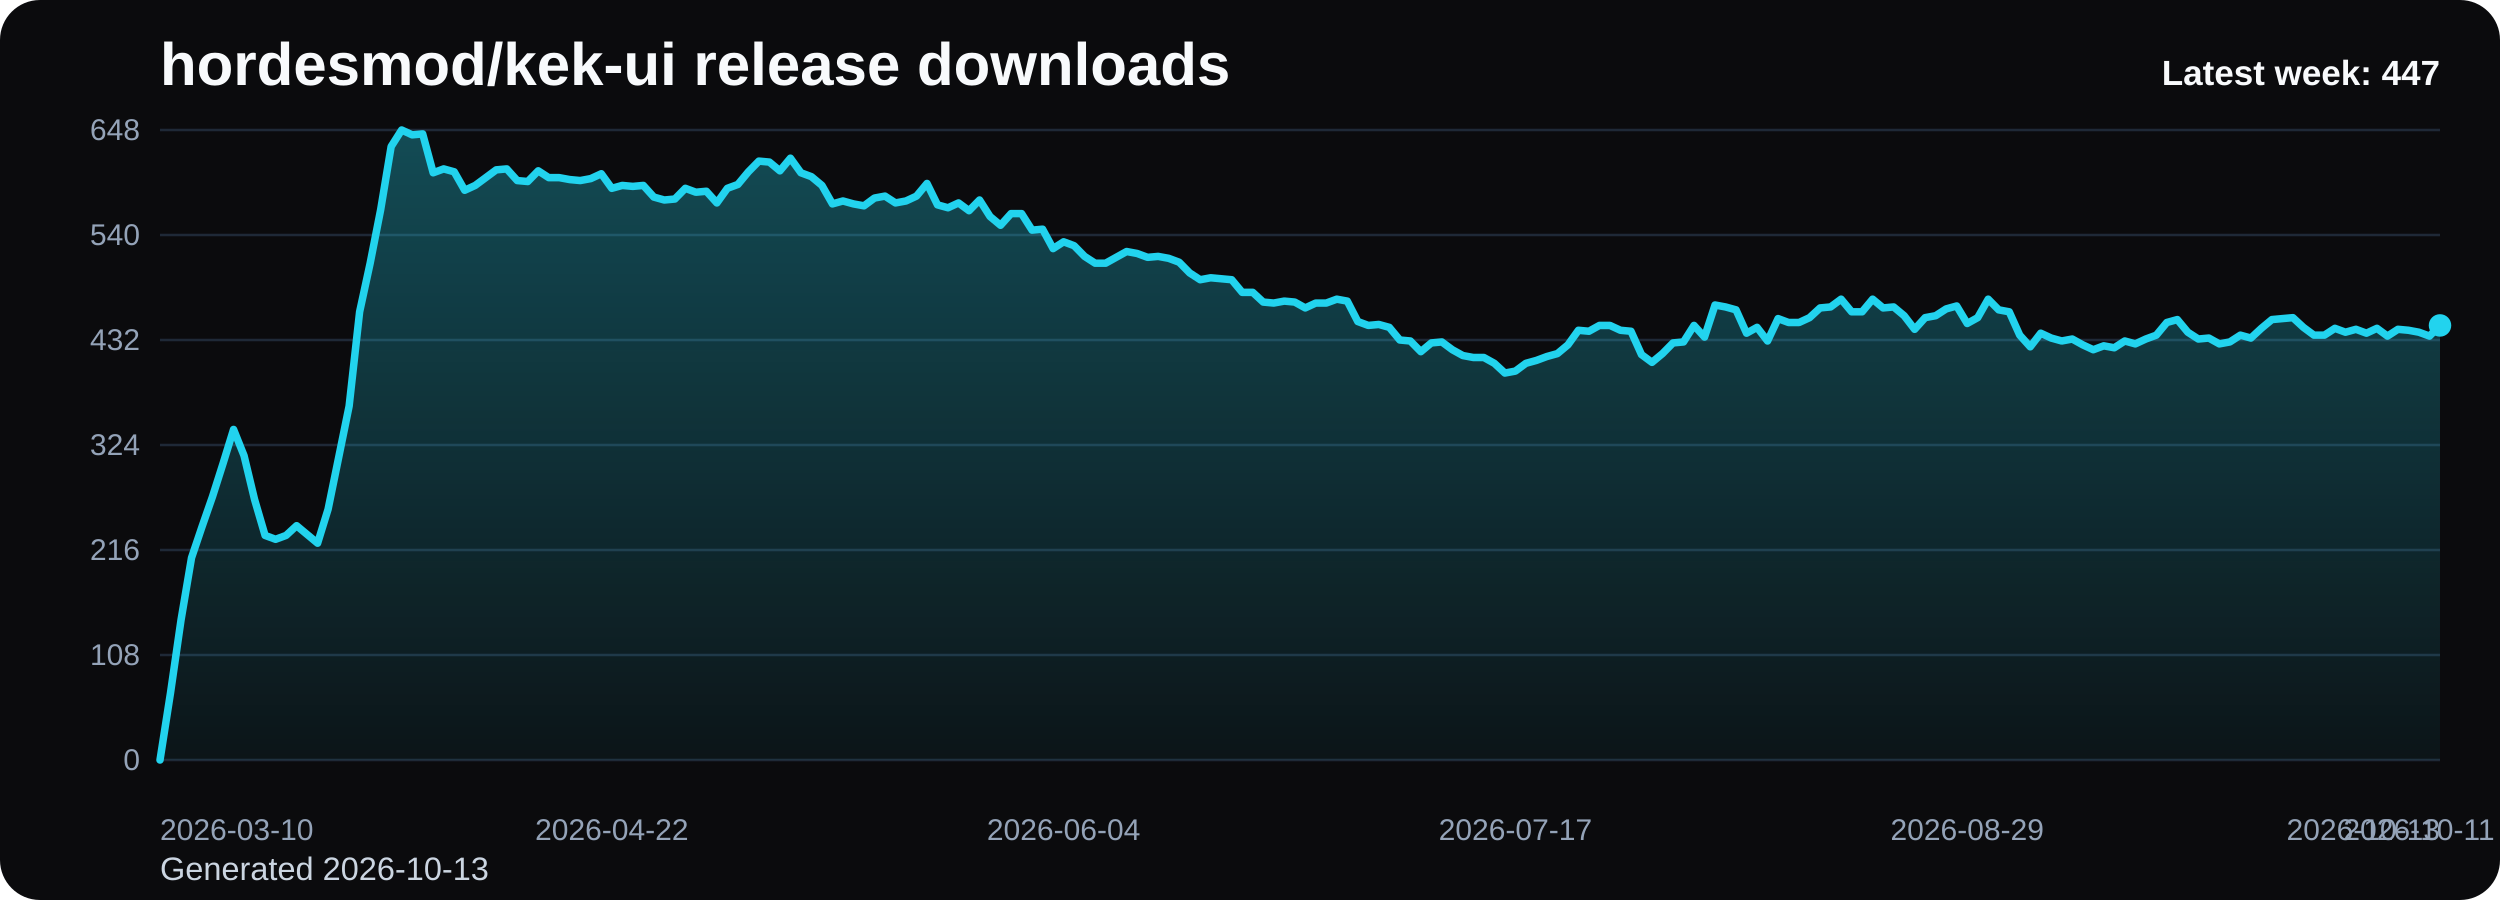
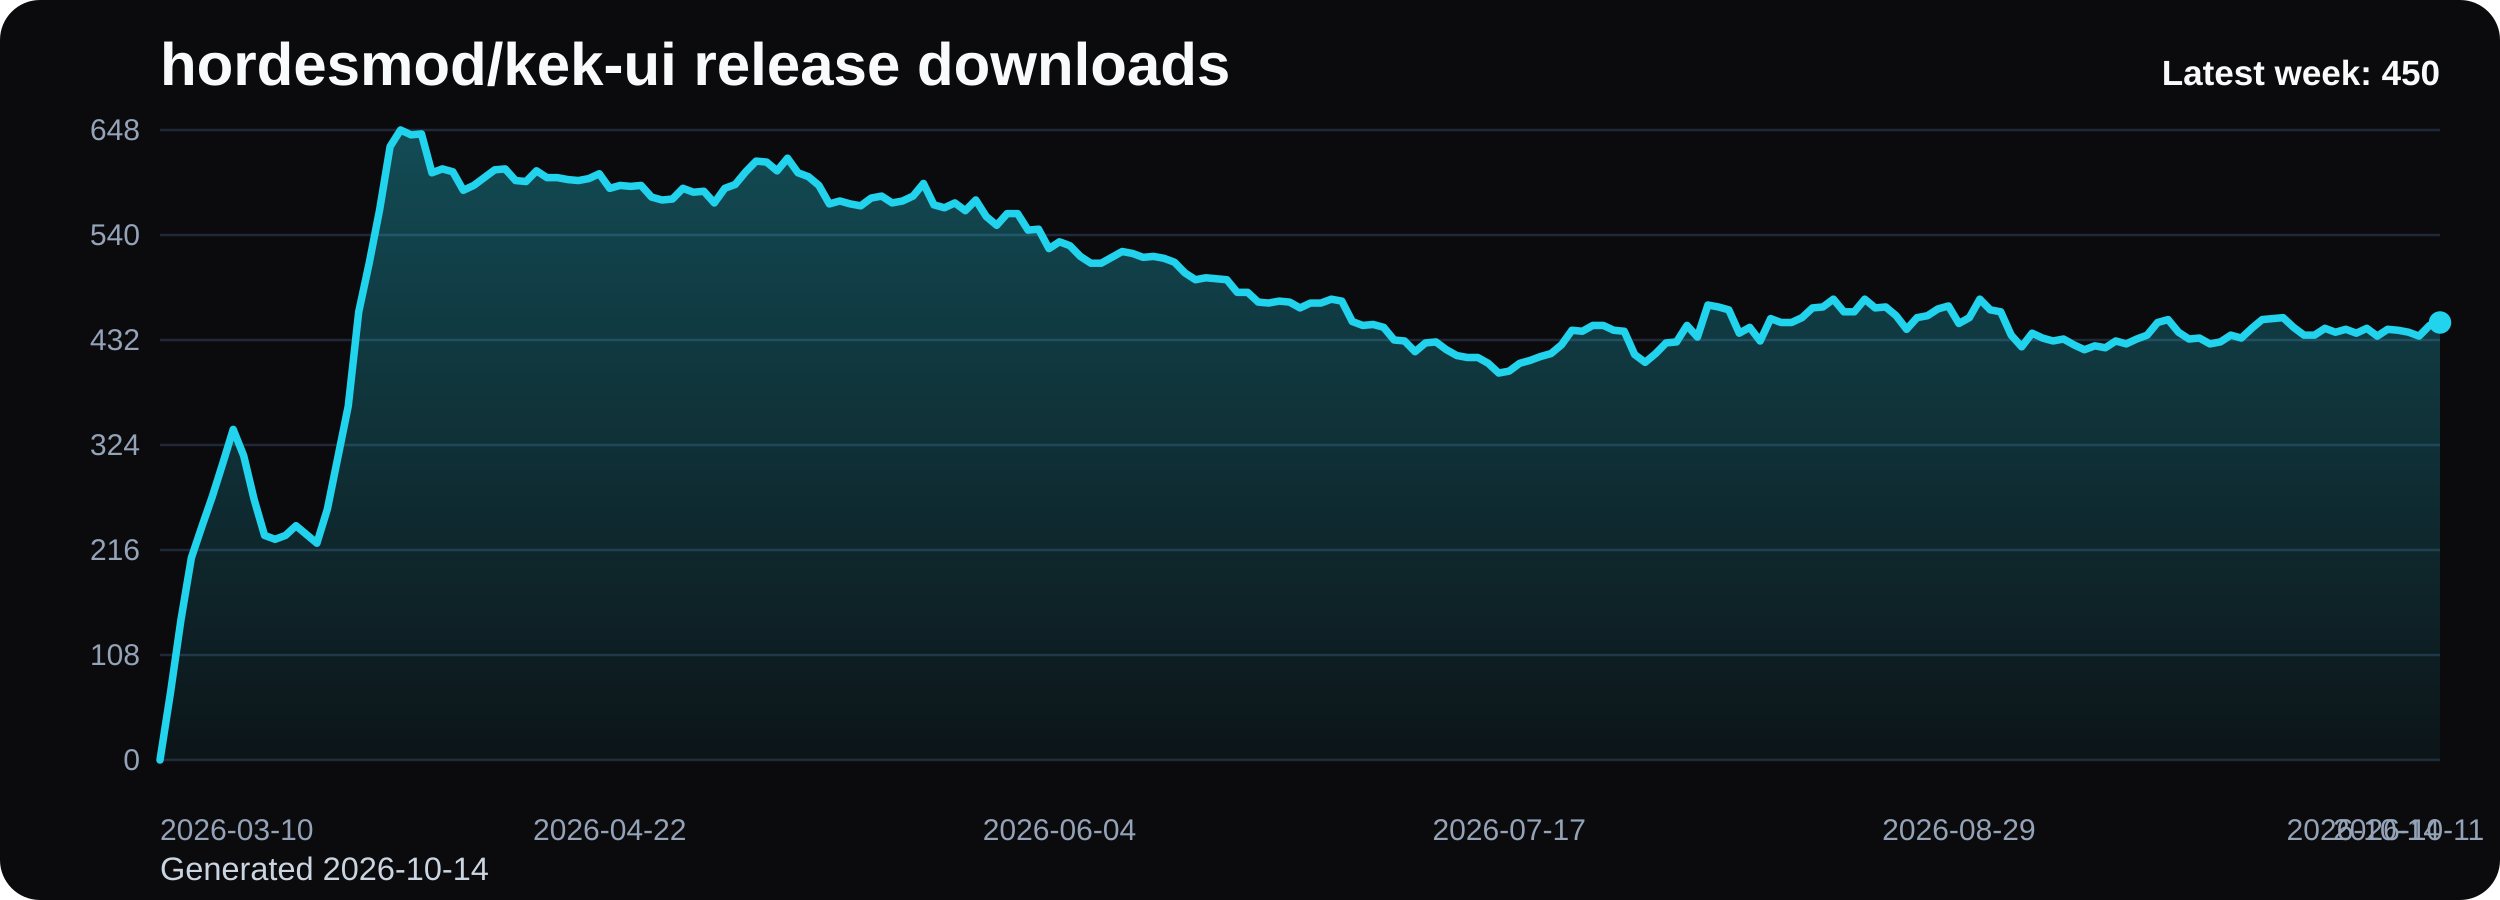
<svg xmlns="http://www.w3.org/2000/svg" viewBox="0 0 1000 360" role="img" aria-label="hordesmod/kek-ui release downloads chart">
  <defs>
    <linearGradient id="fill-weekly-black" x1="0" y1="0" x2="0" y2="1">
      <stop offset="0%" stop-color="#22d3ee" stop-opacity="0.32" />
      <stop offset="100%" stop-color="#22d3ee" stop-opacity="0.05" />
    </linearGradient>
    <style>
      .bg { fill: #0b0b0d; }
      .title { font: 700 24px Arial, sans-serif; fill: #f8fafc; }
      .sub { font: 400 13px Arial, sans-serif; fill: #cbd5e1; }
      .grid { stroke: #1f2937; stroke-width: 1; }
      .axis { font: 400 12px Arial, sans-serif; fill: #94a3b8; }
      .line { fill: none; stroke: #22d3ee; stroke-width: 3; stroke-linecap: round; stroke-linejoin: round; }
      .dot { fill: #22d3ee; }
      .value { font: 600 11px Arial, sans-serif; fill: #cbd5e1; }
      .latest { font: 700 14px Arial, sans-serif; fill: #f8fafc; }
    </style>
  </defs>
  <rect class="bg" x="0" y="0" width="1000" height="360" rx="16" />
  <text class="title" x="64" y="34">hordesmod/kek-ui release downloads</text>
-   <text class="sub" x="64" y="352">Generated 2026-10-13</text>
+   <text class="sub" x="64" y="352">Generated 2026-10-14</text>
  <line x1="64" y1="52.00" x2="976" y2="52.00" class="grid" />
  <text x="56" y="56.00" text-anchor="end" class="axis">648</text>
  <line x1="64" y1="94.00" x2="976" y2="94.00" class="grid" />
  <text x="56" y="98.00" text-anchor="end" class="axis">540</text>
  <line x1="64" y1="136.00" x2="976" y2="136.00" class="grid" />
  <text x="56" y="140.00" text-anchor="end" class="axis">432</text>
  <line x1="64" y1="178.00" x2="976" y2="178.00" class="grid" />
  <text x="56" y="182.00" text-anchor="end" class="axis">324</text>
  <line x1="64" y1="220.00" x2="976" y2="220.00" class="grid" />
  <text x="56" y="224.00" text-anchor="end" class="axis">216</text>
  <line x1="64" y1="262.00" x2="976" y2="262.00" class="grid" />
  <text x="56" y="266.00" text-anchor="end" class="axis">108</text>
  <line x1="64" y1="304.00" x2="976" y2="304.00" class="grid" />
  <text x="56" y="308.00" text-anchor="end" class="axis">0</text>
-   <path d="M 64.00 304 L 64.00 304.00 L 68.20 277.17 L 72.41 248.00 L 76.61 223.11 L 80.81 210.67 L 85.01 198.61 L 89.22 185.39 L 93.42 171.78 L 97.62 182.28 L 101.82 199.78 L 106.03 214.17 L 110.23 215.72 L 114.43 214.17 L 118.64 210.28 L 122.84 213.78 L 127.04 217.28 L 131.24 203.67 L 135.45 183.06 L 139.65 162.44 L 143.85 124.72 L 148.06 105.28 L 152.26 83.89 L 156.46 58.61 L 160.66 52.00 L 164.87 53.94 L 169.07 53.56 L 173.27 69.11 L 177.47 67.56 L 181.68 68.72 L 185.88 76.11 L 190.08 74.17 L 194.29 71.06 L 198.49 67.94 L 202.69 67.56 L 206.89 72.22 L 211.10 72.61 L 215.30 68.33 L 219.50 71.06 L 223.71 71.06 L 227.91 71.83 L 232.11 72.22 L 236.31 71.44 L 240.52 69.50 L 244.72 75.33 L 248.92 74.17 L 253.12 74.56 L 257.33 74.17 L 261.53 78.83 L 265.73 80.00 L 269.94 79.61 L 274.14 75.33 L 278.34 76.89 L 282.54 76.50 L 286.75 81.17 L 290.95 75.33 L 295.15 73.78 L 299.35 68.72 L 303.56 64.44 L 307.76 64.83 L 311.96 68.33 L 316.17 63.28 L 320.37 69.11 L 324.57 70.67 L 328.77 74.17 L 332.98 81.56 L 337.18 80.39 L 341.38 81.56 L 345.59 82.33 L 349.79 79.22 L 353.99 78.44 L 358.19 81.17 L 362.40 80.39 L 366.60 78.44 L 370.80 73.39 L 375.00 81.94 L 379.21 83.11 L 383.41 81.17 L 387.61 84.28 L 391.82 80.00 L 396.02 86.61 L 400.22 90.11 L 404.42 85.44 L 408.63 85.44 L 412.83 92.06 L 417.03 91.67 L 421.24 99.44 L 425.44 96.72 L 429.64 98.28 L 433.84 102.56 L 438.05 105.28 L 442.25 105.28 L 446.45 102.94 L 450.65 100.61 L 454.86 101.39 L 459.06 102.94 L 463.26 102.56 L 467.47 103.33 L 471.67 104.89 L 475.87 109.17 L 480.07 111.89 L 484.28 111.11 L 488.48 111.50 L 492.68 111.89 L 496.88 116.94 L 501.09 116.94 L 505.29 120.83 L 509.49 121.22 L 513.70 120.44 L 517.90 120.83 L 522.10 123.17 L 526.30 121.22 L 530.51 121.22 L 534.71 119.67 L 538.91 120.44 L 543.12 128.61 L 547.32 130.17 L 551.52 129.78 L 555.72 130.94 L 559.93 136.00 L 564.13 136.39 L 568.33 140.67 L 572.53 137.17 L 576.74 136.78 L 580.94 139.89 L 585.14 142.22 L 589.35 143.00 L 593.55 143.00 L 597.75 145.33 L 601.95 149.22 L 606.16 148.44 L 610.36 145.33 L 614.56 144.17 L 618.76 142.61 L 622.97 141.44 L 627.17 137.94 L 631.37 132.11 L 635.58 132.50 L 639.78 130.17 L 643.98 130.17 L 648.18 132.11 L 652.39 132.50 L 656.59 141.83 L 660.79 144.94 L 665.00 141.44 L 669.20 137.17 L 673.40 136.78 L 677.60 130.17 L 681.81 134.83 L 686.01 122.00 L 690.21 122.78 L 694.41 123.94 L 698.62 133.28 L 702.82 130.94 L 707.02 136.39 L 711.23 127.44 L 715.43 129.00 L 719.63 129.00 L 723.83 127.06 L 728.04 123.17 L 732.24 122.78 L 736.44 119.67 L 740.65 124.72 L 744.85 124.72 L 749.05 119.67 L 753.25 123.17 L 757.46 122.78 L 761.66 126.28 L 765.86 131.72 L 770.06 127.06 L 774.27 126.28 L 778.47 123.56 L 782.67 122.39 L 786.88 129.39 L 791.08 127.06 L 795.28 119.67 L 799.48 123.94 L 803.69 124.72 L 807.89 134.06 L 812.09 138.72 L 816.29 133.28 L 820.50 135.22 L 824.70 136.39 L 828.90 135.61 L 833.11 137.94 L 837.31 139.89 L 841.51 138.33 L 845.71 139.11 L 849.92 136.39 L 854.12 137.56 L 858.32 135.61 L 862.53 134.06 L 866.73 129.00 L 870.93 127.83 L 875.13 132.89 L 879.34 135.61 L 883.54 135.22 L 887.74 137.56 L 891.94 136.78 L 896.15 134.06 L 900.35 135.22 L 904.55 131.33 L 908.76 127.83 L 912.96 127.44 L 917.16 127.06 L 921.36 130.94 L 925.57 134.06 L 929.77 134.06 L 933.97 131.33 L 938.18 132.89 L 942.38 131.72 L 946.58 133.28 L 950.78 131.33 L 954.99 134.44 L 959.19 131.72 L 963.39 132.11 L 967.59 132.89 L 971.80 134.44 L 976.00 130.17 L 976.00 304 Z" fill="url(#fill-weekly-black)" />
-   <polyline class="line" points="64.00,304.00 68.20,277.17 72.41,248.00 76.61,223.11 80.81,210.67 85.01,198.61 89.22,185.39 93.42,171.78 97.62,182.28 101.82,199.78 106.03,214.17 110.23,215.72 114.43,214.17 118.64,210.28 122.84,213.78 127.04,217.28 131.24,203.67 135.45,183.06 139.65,162.44 143.85,124.72 148.06,105.28 152.26,83.89 156.46,58.61 160.66,52.00 164.87,53.94 169.07,53.56 173.27,69.11 177.47,67.56 181.68,68.72 185.88,76.11 190.08,74.17 194.29,71.06 198.49,67.94 202.69,67.56 206.89,72.22 211.10,72.61 215.30,68.33 219.50,71.06 223.71,71.06 227.91,71.83 232.11,72.22 236.31,71.44 240.52,69.50 244.72,75.33 248.92,74.17 253.12,74.56 257.33,74.17 261.53,78.83 265.73,80.00 269.94,79.61 274.14,75.33 278.34,76.89 282.54,76.50 286.75,81.17 290.95,75.33 295.15,73.78 299.35,68.72 303.56,64.44 307.76,64.83 311.96,68.33 316.17,63.28 320.37,69.11 324.57,70.67 328.77,74.17 332.98,81.56 337.18,80.39 341.38,81.56 345.59,82.33 349.79,79.22 353.99,78.44 358.19,81.17 362.40,80.39 366.60,78.44 370.80,73.39 375.00,81.94 379.21,83.11 383.41,81.17 387.61,84.28 391.82,80.00 396.02,86.61 400.22,90.11 404.42,85.44 408.63,85.44 412.83,92.06 417.03,91.67 421.24,99.44 425.44,96.72 429.64,98.28 433.84,102.56 438.05,105.28 442.25,105.28 446.45,102.94 450.65,100.61 454.86,101.39 459.06,102.94 463.26,102.56 467.47,103.33 471.67,104.89 475.87,109.17 480.07,111.89 484.28,111.11 488.48,111.50 492.68,111.89 496.88,116.94 501.09,116.94 505.29,120.83 509.49,121.22 513.70,120.44 517.90,120.83 522.10,123.17 526.30,121.22 530.51,121.22 534.71,119.67 538.91,120.44 543.12,128.61 547.32,130.17 551.52,129.78 555.72,130.94 559.93,136.00 564.13,136.39 568.33,140.67 572.53,137.17 576.74,136.78 580.94,139.89 585.14,142.22 589.35,143.00 593.55,143.00 597.75,145.33 601.95,149.22 606.16,148.44 610.36,145.33 614.56,144.17 618.76,142.61 622.97,141.44 627.17,137.94 631.37,132.11 635.58,132.50 639.78,130.17 643.98,130.17 648.18,132.11 652.39,132.50 656.59,141.83 660.79,144.94 665.00,141.44 669.20,137.17 673.40,136.78 677.60,130.17 681.81,134.83 686.01,122.00 690.21,122.78 694.41,123.94 698.62,133.28 702.82,130.94 707.02,136.39 711.23,127.44 715.43,129.00 719.63,129.00 723.83,127.06 728.04,123.17 732.24,122.78 736.44,119.67 740.65,124.72 744.85,124.72 749.05,119.67 753.25,123.17 757.46,122.78 761.66,126.28 765.86,131.72 770.06,127.06 774.27,126.28 778.47,123.56 782.67,122.39 786.88,129.39 791.08,127.06 795.28,119.67 799.48,123.94 803.69,124.72 807.89,134.06 812.09,138.72 816.29,133.28 820.50,135.22 824.70,136.39 828.90,135.61 833.11,137.94 837.31,139.89 841.51,138.33 845.71,139.11 849.92,136.39 854.12,137.56 858.32,135.61 862.53,134.06 866.73,129.00 870.93,127.83 875.13,132.89 879.34,135.61 883.54,135.22 887.74,137.56 891.94,136.78 896.15,134.06 900.35,135.22 904.55,131.33 908.76,127.83 912.96,127.44 917.16,127.06 921.36,130.94 925.57,134.06 929.77,134.06 933.97,131.33 938.18,132.89 942.38,131.72 946.58,133.28 950.78,131.33 954.99,134.44 959.19,131.72 963.39,132.11 967.59,132.89 971.80,134.44 976.00,130.17" />
-   <circle class="dot" cx="976.00" cy="130.17" r="4.5" />
+   <path d="M 64.00 304 L 64.00 304.00 L 68.18 277.17 L 72.37 248.00 L 76.55 223.11 L 80.73 210.67 L 84.92 198.61 L 89.10 185.39 L 93.28 171.78 L 97.47 182.28 L 101.65 199.78 L 105.83 214.17 L 110.02 215.72 L 114.20 214.17 L 118.39 210.28 L 122.57 213.78 L 126.75 217.28 L 130.94 203.67 L 135.12 183.06 L 139.30 162.44 L 143.49 124.72 L 147.67 105.28 L 151.85 83.89 L 156.04 58.61 L 160.22 52.00 L 164.40 53.94 L 168.59 53.56 L 172.77 69.11 L 176.95 67.56 L 181.14 68.72 L 185.32 76.11 L 189.50 74.17 L 193.69 71.06 L 197.87 67.94 L 202.06 67.56 L 206.24 72.22 L 210.42 72.61 L 214.61 68.33 L 218.79 71.06 L 222.97 71.06 L 227.16 71.83 L 231.34 72.22 L 235.52 71.44 L 239.71 69.50 L 243.89 75.33 L 248.07 74.17 L 252.26 74.56 L 256.44 74.17 L 260.62 78.83 L 264.81 80.00 L 268.99 79.61 L 273.17 75.33 L 277.36 76.89 L 281.54 76.50 L 285.72 81.17 L 289.91 75.33 L 294.09 73.78 L 298.28 68.72 L 302.46 64.44 L 306.64 64.83 L 310.83 68.33 L 315.01 63.28 L 319.19 69.11 L 323.38 70.67 L 327.56 74.17 L 331.74 81.56 L 335.93 80.39 L 340.11 81.56 L 344.29 82.33 L 348.48 79.22 L 352.66 78.44 L 356.84 81.17 L 361.03 80.39 L 365.21 78.44 L 369.39 73.39 L 373.58 81.94 L 377.76 83.11 L 381.94 81.17 L 386.13 84.28 L 390.31 80.00 L 394.50 86.61 L 398.68 90.11 L 402.86 85.44 L 407.05 85.44 L 411.23 92.06 L 415.41 91.67 L 419.60 99.44 L 423.78 96.72 L 427.96 98.28 L 432.15 102.56 L 436.33 105.28 L 440.51 105.28 L 444.70 102.94 L 448.88 100.61 L 453.06 101.39 L 457.25 102.94 L 461.43 102.56 L 465.61 103.33 L 469.80 104.89 L 473.98 109.17 L 478.17 111.89 L 482.35 111.11 L 486.53 111.50 L 490.72 111.89 L 494.90 116.94 L 499.08 116.94 L 503.27 120.83 L 507.45 121.22 L 511.63 120.44 L 515.82 120.83 L 520.00 123.17 L 524.18 121.22 L 528.37 121.22 L 532.55 119.67 L 536.73 120.44 L 540.92 128.61 L 545.10 130.17 L 549.28 129.78 L 553.47 130.94 L 557.65 136.00 L 561.83 136.39 L 566.02 140.67 L 570.20 137.17 L 574.39 136.78 L 578.57 139.89 L 582.75 142.22 L 586.94 143.00 L 591.12 143.00 L 595.30 145.33 L 599.49 149.22 L 603.67 148.44 L 607.85 145.33 L 612.04 144.17 L 616.22 142.61 L 620.40 141.44 L 624.59 137.94 L 628.77 132.11 L 632.95 132.50 L 637.14 130.17 L 641.32 130.17 L 645.50 132.11 L 649.69 132.50 L 653.87 141.83 L 658.06 144.94 L 662.24 141.44 L 666.42 137.17 L 670.61 136.78 L 674.79 130.17 L 678.97 134.83 L 683.16 122.00 L 687.34 122.78 L 691.52 123.94 L 695.71 133.28 L 699.89 130.94 L 704.07 136.39 L 708.26 127.44 L 712.44 129.00 L 716.62 129.00 L 720.81 127.06 L 724.99 123.17 L 729.17 122.78 L 733.36 119.67 L 737.54 124.72 L 741.72 124.72 L 745.91 119.67 L 750.09 123.17 L 754.28 122.78 L 758.46 126.28 L 762.64 131.72 L 766.83 127.06 L 771.01 126.28 L 775.19 123.56 L 779.38 122.39 L 783.56 129.39 L 787.74 127.06 L 791.93 119.67 L 796.11 123.94 L 800.29 124.72 L 804.48 134.06 L 808.66 138.72 L 812.84 133.28 L 817.03 135.22 L 821.21 136.39 L 825.39 135.61 L 829.58 137.94 L 833.76 139.89 L 837.94 138.33 L 842.13 139.11 L 846.31 136.39 L 850.50 137.56 L 854.68 135.61 L 858.86 134.06 L 863.05 129.00 L 867.23 127.83 L 871.41 132.89 L 875.60 135.61 L 879.78 135.22 L 883.96 137.56 L 888.15 136.78 L 892.33 134.06 L 896.51 135.22 L 900.70 131.33 L 904.88 127.83 L 909.06 127.44 L 913.25 127.06 L 917.43 130.94 L 921.61 134.06 L 925.80 134.06 L 929.98 131.33 L 934.17 132.89 L 938.35 131.72 L 942.53 133.28 L 946.72 131.33 L 950.90 134.44 L 955.08 131.72 L 959.27 132.11 L 963.45 132.89 L 967.63 134.44 L 971.82 130.17 L 976.00 129.00 L 976.00 304 Z" fill="url(#fill-weekly-black)" />
+   <polyline class="line" points="64.00,304.00 68.18,277.17 72.37,248.00 76.55,223.11 80.73,210.67 84.92,198.61 89.10,185.39 93.28,171.78 97.47,182.28 101.65,199.78 105.83,214.17 110.02,215.72 114.20,214.17 118.39,210.28 122.57,213.78 126.75,217.28 130.94,203.67 135.12,183.06 139.30,162.44 143.49,124.72 147.67,105.28 151.85,83.89 156.04,58.61 160.22,52.00 164.40,53.94 168.59,53.56 172.77,69.11 176.95,67.56 181.14,68.72 185.32,76.11 189.50,74.17 193.69,71.06 197.87,67.94 202.06,67.56 206.24,72.22 210.42,72.61 214.61,68.33 218.79,71.06 222.97,71.06 227.16,71.83 231.34,72.22 235.52,71.44 239.71,69.50 243.89,75.33 248.07,74.17 252.26,74.56 256.44,74.17 260.62,78.83 264.81,80.00 268.99,79.61 273.17,75.33 277.36,76.89 281.54,76.50 285.72,81.17 289.91,75.33 294.09,73.78 298.28,68.72 302.46,64.44 306.64,64.83 310.83,68.33 315.01,63.28 319.19,69.11 323.38,70.67 327.56,74.17 331.74,81.56 335.93,80.39 340.11,81.56 344.29,82.33 348.48,79.22 352.66,78.44 356.84,81.17 361.03,80.39 365.21,78.44 369.39,73.39 373.58,81.94 377.76,83.11 381.94,81.17 386.13,84.28 390.31,80.00 394.50,86.61 398.68,90.11 402.86,85.44 407.05,85.44 411.23,92.06 415.41,91.67 419.60,99.44 423.78,96.72 427.96,98.28 432.15,102.56 436.33,105.28 440.51,105.28 444.70,102.94 448.88,100.61 453.06,101.39 457.25,102.94 461.43,102.56 465.61,103.33 469.80,104.89 473.98,109.17 478.17,111.89 482.35,111.11 486.53,111.50 490.72,111.89 494.90,116.94 499.08,116.94 503.27,120.83 507.45,121.22 511.63,120.44 515.82,120.83 520.00,123.17 524.18,121.22 528.37,121.22 532.55,119.67 536.73,120.44 540.92,128.61 545.10,130.17 549.28,129.78 553.47,130.94 557.65,136.00 561.83,136.39 566.02,140.67 570.20,137.17 574.39,136.78 578.57,139.89 582.75,142.22 586.94,143.00 591.12,143.00 595.30,145.33 599.49,149.22 603.67,148.44 607.85,145.33 612.04,144.17 616.22,142.61 620.40,141.44 624.59,137.94 628.77,132.11 632.95,132.50 637.14,130.17 641.32,130.17 645.50,132.11 649.69,132.50 653.87,141.83 658.06,144.94 662.24,141.44 666.42,137.17 670.61,136.78 674.79,130.17 678.97,134.83 683.16,122.00 687.34,122.78 691.52,123.94 695.71,133.28 699.89,130.94 704.07,136.39 708.26,127.44 712.44,129.00 716.62,129.00 720.81,127.06 724.99,123.17 729.17,122.78 733.36,119.67 737.54,124.72 741.72,124.72 745.91,119.67 750.09,123.17 754.28,122.78 758.46,126.28 762.64,131.72 766.83,127.06 771.01,126.28 775.19,123.56 779.38,122.39 783.56,129.39 787.74,127.06 791.93,119.67 796.11,123.94 800.29,124.72 804.48,134.06 808.66,138.72 812.84,133.28 817.03,135.22 821.21,136.39 825.39,135.61 829.58,137.94 833.76,139.89 837.94,138.33 842.13,139.11 846.31,136.39 850.50,137.56 854.68,135.61 858.86,134.06 863.05,129.00 867.23,127.83 871.41,132.89 875.60,135.61 879.78,135.22 883.96,137.56 888.15,136.78 892.33,134.06 896.51,135.22 900.70,131.33 904.88,127.83 909.06,127.44 913.25,127.06 917.43,130.94 921.61,134.06 925.80,134.06 929.98,131.33 934.17,132.89 938.35,131.72 942.53,133.28 946.72,131.33 950.90,134.44 955.08,131.72 959.27,132.11 963.45,132.89 967.63,134.44 971.82,130.17 976.00,129.00" />
+   <circle class="dot" cx="976.00" cy="129.00" r="4.5" />
  <text class="axis" x="64.00" y="336" text-anchor="start">2026-03-10</text>
-   <text class="axis" x="244.72" y="336" text-anchor="middle">2026-04-22</text>
-   <text class="axis" x="425.44" y="336" text-anchor="middle">2026-06-04</text>
-   <text class="axis" x="606.16" y="336" text-anchor="middle">2026-07-17</text>
-   <text class="axis" x="786.88" y="336" text-anchor="middle">2026-08-29</text>
-   <text class="axis" x="967.59" y="336" text-anchor="middle">2026-10-11</text>
-   <text class="axis" x="976.00" y="336" text-anchor="end">2026-10-13</text>
-   <text class="latest" x="976" y="34" text-anchor="end">Latest week: 447</text>
+   <text class="axis" x="243.89" y="336" text-anchor="middle">2026-04-22</text>
+   <text class="axis" x="423.78" y="336" text-anchor="middle">2026-06-04</text>
+   <text class="axis" x="603.67" y="336" text-anchor="middle">2026-07-17</text>
+   <text class="axis" x="783.56" y="336" text-anchor="middle">2026-08-29</text>
+   <text class="axis" x="963.45" y="336" text-anchor="middle">2026-10-11</text>
+   <text class="axis" x="976.00" y="336" text-anchor="end">2026-10-14</text>
+   <text class="latest" x="976" y="34" text-anchor="end">Latest week: 450</text>
</svg>
